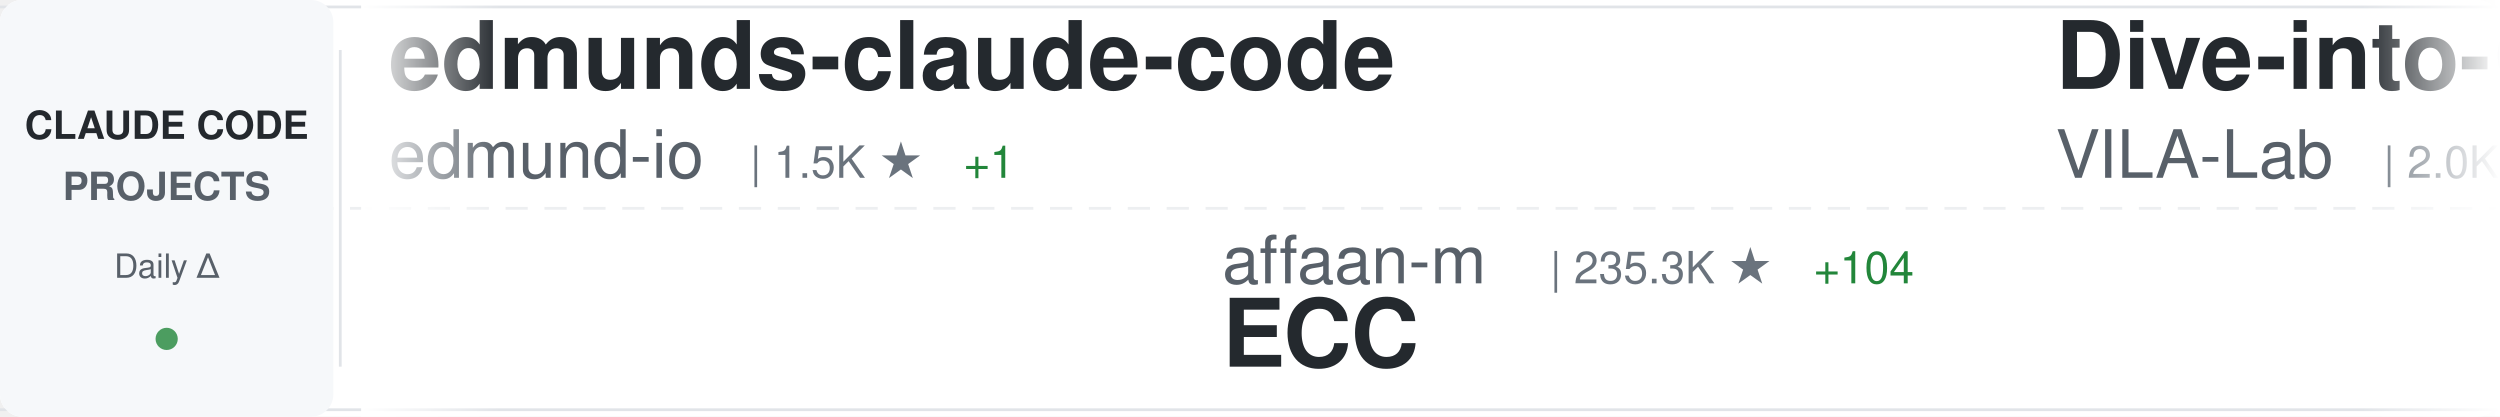
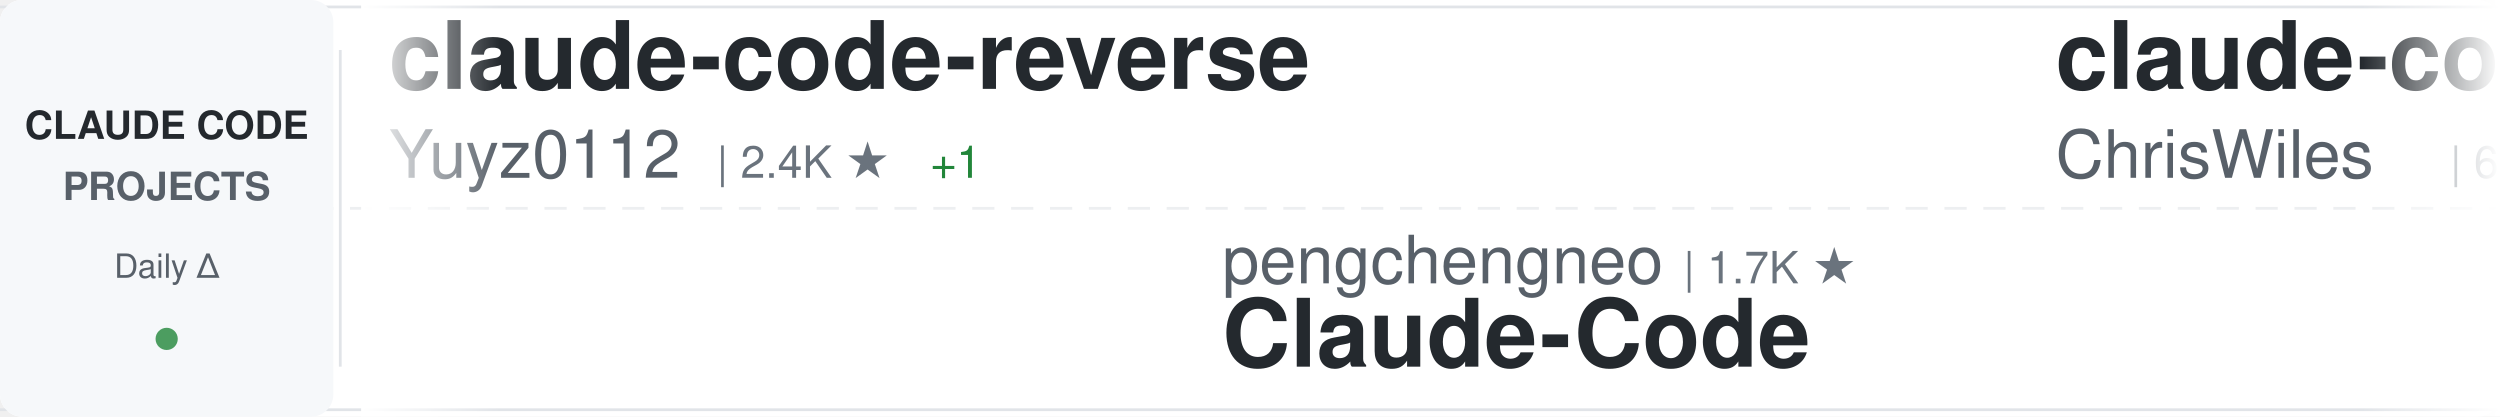
<svg xmlns="http://www.w3.org/2000/svg" width="900" height="150">
  <defs>
    <linearGradient id="awesomeLeftFade" x1="0%" y1="0%" x2="100%" y2="0%">
      <stop offset="0%" style="stop-color:#ffffff;stop-opacity:1" />
      <stop offset="100%" style="stop-color:#ffffff;stop-opacity:0" />
    </linearGradient>
    <linearGradient id="awesomeRightFade" x1="0%" y1="0%" x2="100%" y2="0%">
      <stop offset="0%" style="stop-color:#ffffff;stop-opacity:0" />
      <stop offset="100%" style="stop-color:#ffffff;stop-opacity:1" />
    </linearGradient>
  </defs>
  <rect width="900" height="150" fill="#ffffff" rx="8" />
  <rect x="0" y="2" width="900" height="1" fill="#e1e4e8" />
  <rect x="0" y="147" width="900" height="1" fill="#e1e4e8" />
  <line x1="0" y1="75" x2="900" y2="75" stroke="#e1e4e8" stroke-width="1" stroke-dasharray="8 6" opacity="0.6" />
  <rect x="0" y="0" width="120" height="150" fill="#f6f8fa" rx="8" />
  <text x="60" y="50" font-family="-apple-system, BlinkMacSystemFont, 'Segoe UI', Helvetica, Arial, sans-serif" font-size="14" font-weight="600" fill="#24292e" text-anchor="middle">CLAUDE CODE</text>
  <text x="60" y="72" font-family="-apple-system, BlinkMacSystemFont, 'Segoe UI', Helvetica, Arial, sans-serif" font-size="14" font-weight="600" fill="#586069" text-anchor="middle">PROJECTS</text>
  <text x="60" y="100" font-family="-apple-system, BlinkMacSystemFont, 'Segoe UI', Helvetica, Arial, sans-serif" font-size="12" font-weight="500" fill="#586069" text-anchor="middle">Daily Δ</text>
  <circle cx="60" cy="122" r="4" fill="#22863a" opacity="0.8" />
  <rect x="122" y="18" width="1" height="114" fill="#e1e4e8" />
  <clipPath id="awesomeTickerClip">
    <rect x="130" y="0" width="770" height="150" />
  </clipPath>
  <g clip-path="url(#awesomeTickerClip)">
    <g id="awesomeTickerItems">
      <animateTransform attributeName="transform" attributeType="XML" type="translate" from="0 0" to="-3000 0" dur="54s" repeatCount="indefinite" />
      <g transform="translate(0, 0)">
-         <text x="140" y="32" font-family="-apple-system, BlinkMacSystemFont, 'Segoe UI', Helvetica, Arial, sans-serif" font-size="34" font-weight="600" fill="#24292e">edmunds-claude-code</text>
-         <text x="140" y="64" font-family="-apple-system, BlinkMacSystemFont, 'Segoe UI', Helvetica, Arial, sans-serif" font-size="24" font-weight="400" fill="#586069">edmund-io</text>
-         <text x="270" y="64" font-family="-apple-system, BlinkMacSystemFont, 'Segoe UI', Helvetica, Arial, sans-serif" font-size="16" font-weight="500" fill="#6a737d">| 1.5K ★</text>
-         <text x="347" y="64" font-family="-apple-system, BlinkMacSystemFont, 'Segoe UI', Helvetica, Arial, sans-serif" font-size="16" font-weight="500" fill="#22863a"> +1</text>
+         <text x="140" y="32" font-family="-apple-system, BlinkMacSystemFont, 'Segoe UI', Helvetica, Arial, sans-serif" font-size="34" font-weight="600" fill="#24292e">claude-code-reverse</text>
+         <text x="140" y="64" font-family="-apple-system, BlinkMacSystemFont, 'Segoe UI', Helvetica, Arial, sans-serif" font-size="24" font-weight="400" fill="#586069">Yuyz0112</text>
+         <text x="258" y="64" font-family="-apple-system, BlinkMacSystemFont, 'Segoe UI', Helvetica, Arial, sans-serif" font-size="16" font-weight="500" fill="#6a737d">| 2.4K ★</text>
+         <text x="335" y="64" font-family="-apple-system, BlinkMacSystemFont, 'Segoe UI', Helvetica, Arial, sans-serif" font-size="16" font-weight="500" fill="#22863a"> +1</text>
      </g>
      <g transform="translate(300, 0)">
-         <text x="140" y="102" font-family="-apple-system, BlinkMacSystemFont, 'Segoe UI', Helvetica, Arial, sans-serif" font-size="24" font-weight="400" fill="#586069">affaan-m</text>
-         <text x="258" y="102" font-family="-apple-system, BlinkMacSystemFont, 'Segoe UI', Helvetica, Arial, sans-serif" font-size="16" font-weight="500" fill="#6a737d">| 235.3K ★</text>
-         <text x="353" y="102" font-family="-apple-system, BlinkMacSystemFont, 'Segoe UI', Helvetica, Arial, sans-serif" font-size="16" font-weight="500" fill="#22863a"> +104</text>
-         <text x="140" y="132" font-family="-apple-system, BlinkMacSystemFont, 'Segoe UI', Helvetica, Arial, sans-serif" font-size="34" font-weight="600" fill="#24292e">ECC</text>
+         <text x="140" y="102" font-family="-apple-system, BlinkMacSystemFont, 'Segoe UI', Helvetica, Arial, sans-serif" font-size="24" font-weight="400" fill="#586069">pengchengneo</text>
+         <text x="306" y="102" font-family="-apple-system, BlinkMacSystemFont, 'Segoe UI', Helvetica, Arial, sans-serif" font-size="16" font-weight="500" fill="#6a737d">| 1.7K ★</text>
+         <text x="140" y="132" font-family="-apple-system, BlinkMacSystemFont, 'Segoe UI', Helvetica, Arial, sans-serif" font-size="34" font-weight="600" fill="#24292e">Claude-Code</text>
      </g>
      <g transform="translate(600, 0)">
-         <text x="140" y="32" font-family="-apple-system, BlinkMacSystemFont, 'Segoe UI', Helvetica, Arial, sans-serif" font-size="34" font-weight="600" fill="#24292e">Dive-into-Claude-Code</text>
-         <text x="140" y="64" font-family="-apple-system, BlinkMacSystemFont, 'Segoe UI', Helvetica, Arial, sans-serif" font-size="24" font-weight="400" fill="#586069">VILA-Lab</text>
-         <text x="258" y="64" font-family="-apple-system, BlinkMacSystemFont, 'Segoe UI', Helvetica, Arial, sans-serif" font-size="16" font-weight="500" fill="#6a737d">| 2.0K ★</text>
+         <text x="140" y="32" font-family="-apple-system, BlinkMacSystemFont, 'Segoe UI', Helvetica, Arial, sans-serif" font-size="34" font-weight="600" fill="#24292e">claude-code-showcase</text>
+         <text x="140" y="64" font-family="-apple-system, BlinkMacSystemFont, 'Segoe UI', Helvetica, Arial, sans-serif" font-size="24" font-weight="400" fill="#586069">ChrisWiles</text>
+         <text x="282" y="64" font-family="-apple-system, BlinkMacSystemFont, 'Segoe UI', Helvetica, Arial, sans-serif" font-size="16" font-weight="500" fill="#6a737d">| 6.0K ★</text>
      </g>
      <g transform="translate(900, 0)">
-         <text x="140" y="102" font-family="-apple-system, BlinkMacSystemFont, 'Segoe UI', Helvetica, Arial, sans-serif" font-size="24" font-weight="400" fill="#586069">jqueryscript</text>
-         <text x="306" y="102" font-family="-apple-system, BlinkMacSystemFont, 'Segoe UI', Helvetica, Arial, sans-serif" font-size="16" font-weight="500" fill="#6a737d">| 483 ★</text>
-         <text x="140" y="132" font-family="-apple-system, BlinkMacSystemFont, 'Segoe UI', Helvetica, Arial, sans-serif" font-size="34" font-weight="600" fill="#24292e">awesome-claude-code</text>
+         <text x="140" y="102" font-family="-apple-system, BlinkMacSystemFont, 'Segoe UI', Helvetica, Arial, sans-serif" font-size="24" font-weight="400" fill="#586069">hangsman</text>
+         <text x="258" y="102" font-family="-apple-system, BlinkMacSystemFont, 'Segoe UI', Helvetica, Arial, sans-serif" font-size="16" font-weight="500" fill="#6a737d">| 790 ★</text>
+         <text x="140" y="132" font-family="-apple-system, BlinkMacSystemFont, 'Segoe UI', Helvetica, Arial, sans-serif" font-size="34" font-weight="600" fill="#24292e">claude-code-source</text>
      </g>
      <g transform="translate(1200, 0)">
-         <text x="140" y="32" font-family="-apple-system, BlinkMacSystemFont, 'Segoe UI', Helvetica, Arial, sans-serif" font-size="34" font-weight="600" fill="#24292e">claude-code-video-toolki...</text>
-         <text x="140" y="64" font-family="-apple-system, BlinkMacSystemFont, 'Segoe UI', Helvetica, Arial, sans-serif" font-size="24" font-weight="400" fill="#586069">digitalsamba</text>
-         <text x="306" y="64" font-family="-apple-system, BlinkMacSystemFont, 'Segoe UI', Helvetica, Arial, sans-serif" font-size="16" font-weight="500" fill="#6a737d">| 1.9K ★</text>
-         <text x="383" y="64" font-family="-apple-system, BlinkMacSystemFont, 'Segoe UI', Helvetica, Arial, sans-serif" font-size="16" font-weight="500" fill="#22863a"> +1</text>
-       </g>
-       <g transform="translate(1500, 0)">
-         <text x="140" y="102" font-family="-apple-system, BlinkMacSystemFont, 'Segoe UI', Helvetica, Arial, sans-serif" font-size="24" font-weight="400" fill="#586069">shanraisshan</text>
-         <text x="306" y="102" font-family="-apple-system, BlinkMacSystemFont, 'Segoe UI', Helvetica, Arial, sans-serif" font-size="16" font-weight="500" fill="#6a737d">| 63.7K ★</text>
-         <text x="392" y="102" font-family="-apple-system, BlinkMacSystemFont, 'Segoe UI', Helvetica, Arial, sans-serif" font-size="16" font-weight="500" fill="#22863a"> +9</text>
-         <text x="140" y="132" font-family="-apple-system, BlinkMacSystemFont, 'Segoe UI', Helvetica, Arial, sans-serif" font-size="34" font-weight="600" fill="#24292e">claude-code-best-practic...</text>
-       </g>
-       <g transform="translate(1800, 0)">
-         <text x="140" y="32" font-family="-apple-system, BlinkMacSystemFont, 'Segoe UI', Helvetica, Arial, sans-serif" font-size="34" font-weight="600" fill="#24292e">Claude-Code-Source-Study</text>
-         <text x="140" y="64" font-family="-apple-system, BlinkMacSystemFont, 'Segoe UI', Helvetica, Arial, sans-serif" font-size="24" font-weight="400" fill="#586069">luyao618</text>
-         <text x="258" y="64" font-family="-apple-system, BlinkMacSystemFont, 'Segoe UI', Helvetica, Arial, sans-serif" font-size="16" font-weight="500" fill="#6a737d">| 1.6K ★</text>
-       </g>
-       <g transform="translate(2100, 0)">
-         <text x="140" y="102" font-family="-apple-system, BlinkMacSystemFont, 'Segoe UI', Helvetica, Arial, sans-serif" font-size="24" font-weight="400" fill="#586069">1rgs</text>
-         <text x="210" y="102" font-family="-apple-system, BlinkMacSystemFont, 'Segoe UI', Helvetica, Arial, sans-serif" font-size="16" font-weight="500" fill="#6a737d">| 3.7K ★</text>
-         <text x="140" y="132" font-family="-apple-system, BlinkMacSystemFont, 'Segoe UI', Helvetica, Arial, sans-serif" font-size="34" font-weight="600" fill="#24292e">claude-code-proxy</text>
-       </g>
-       <g transform="translate(2400, 0)">
        <text x="140" y="32" font-family="-apple-system, BlinkMacSystemFont, 'Segoe UI', Helvetica, Arial, sans-serif" font-size="34" font-weight="600" fill="#24292e">claude-code-cheat-sheet</text>
        <text x="140" y="64" font-family="-apple-system, BlinkMacSystemFont, 'Segoe UI', Helvetica, Arial, sans-serif" font-size="24" font-weight="400" fill="#586069">Njengah</text>
        <text x="246" y="64" font-family="-apple-system, BlinkMacSystemFont, 'Segoe UI', Helvetica, Arial, sans-serif" font-size="16" font-weight="500" fill="#6a737d">| 1.9K ★</text>
+         <text x="323" y="64" font-family="-apple-system, BlinkMacSystemFont, 'Segoe UI', Helvetica, Arial, sans-serif" font-size="16" font-weight="500" fill="#22863a"> +1</text>
+       </g>
+       <g transform="translate(1500, 0)">
+         <text x="140" y="102" font-family="-apple-system, BlinkMacSystemFont, 'Segoe UI', Helvetica, Arial, sans-serif" font-size="24" font-weight="400" fill="#586069">lorryjovens-hub</text>
+         <text x="342" y="102" font-family="-apple-system, BlinkMacSystemFont, 'Segoe UI', Helvetica, Arial, sans-serif" font-size="16" font-weight="500" fill="#6a737d">| 1.7K ★</text>
+         <text x="140" y="132" font-family="-apple-system, BlinkMacSystemFont, 'Segoe UI', Helvetica, Arial, sans-serif" font-size="34" font-weight="600" fill="#24292e">claude-code-rust</text>
+       </g>
+       <g transform="translate(1800, 0)">
+         <text x="140" y="32" font-family="-apple-system, BlinkMacSystemFont, 'Segoe UI', Helvetica, Arial, sans-serif" font-size="34" font-weight="600" fill="#24292e">claude-coder</text>
+         <text x="140" y="64" font-family="-apple-system, BlinkMacSystemFont, 'Segoe UI', Helvetica, Arial, sans-serif" font-size="24" font-weight="400" fill="#586069">kodu-ai</text>
+         <text x="246" y="64" font-family="-apple-system, BlinkMacSystemFont, 'Segoe UI', Helvetica, Arial, sans-serif" font-size="16" font-weight="500" fill="#6a737d">| 5.3K ★</text>
+       </g>
+       <g transform="translate(2100, 0)">
+         <text x="140" y="102" font-family="-apple-system, BlinkMacSystemFont, 'Segoe UI', Helvetica, Arial, sans-serif" font-size="24" font-weight="400" fill="#586069">darcyegb</text>
+         <text x="258" y="102" font-family="-apple-system, BlinkMacSystemFont, 'Segoe UI', Helvetica, Arial, sans-serif" font-size="16" font-weight="500" fill="#6a737d">| 750 ★</text>
+         <text x="140" y="132" font-family="-apple-system, BlinkMacSystemFont, 'Segoe UI', Helvetica, Arial, sans-serif" font-size="34" font-weight="600" fill="#24292e">ClaudeCodeAgents</text>
+       </g>
+       <g transform="translate(2400, 0)">
+         <text x="140" y="32" font-family="-apple-system, BlinkMacSystemFont, 'Segoe UI', Helvetica, Arial, sans-serif" font-size="34" font-weight="600" fill="#24292e">learn-claude-code</text>
+         <text x="140" y="64" font-family="-apple-system, BlinkMacSystemFont, 'Segoe UI', Helvetica, Arial, sans-serif" font-size="24" font-weight="400" fill="#586069">shareAI-lab</text>
+         <text x="294" y="64" font-family="-apple-system, BlinkMacSystemFont, 'Segoe UI', Helvetica, Arial, sans-serif" font-size="16" font-weight="500" fill="#6a737d">| 72.6K ★</text>
+         <text x="380" y="64" font-family="-apple-system, BlinkMacSystemFont, 'Segoe UI', Helvetica, Arial, sans-serif" font-size="16" font-weight="500" fill="#22863a"> +13</text>
      </g>
      <g transform="translate(2700, 0)">
-         <text x="140" y="102" font-family="-apple-system, BlinkMacSystemFont, 'Segoe UI', Helvetica, Arial, sans-serif" font-size="24" font-weight="400" fill="#586069">kodu-ai</text>
-         <text x="246" y="102" font-family="-apple-system, BlinkMacSystemFont, 'Segoe UI', Helvetica, Arial, sans-serif" font-size="16" font-weight="500" fill="#6a737d">| 5.3K ★</text>
-         <text x="140" y="132" font-family="-apple-system, BlinkMacSystemFont, 'Segoe UI', Helvetica, Arial, sans-serif" font-size="34" font-weight="600" fill="#24292e">claude-coder</text>
+         <text x="140" y="102" font-family="-apple-system, BlinkMacSystemFont, 'Segoe UI', Helvetica, Arial, sans-serif" font-size="24" font-weight="400" fill="#586069">777genius</text>
+         <text x="270" y="102" font-family="-apple-system, BlinkMacSystemFont, 'Segoe UI', Helvetica, Arial, sans-serif" font-size="16" font-weight="500" fill="#6a737d">| 923 ★</text>
+         <text x="338" y="102" font-family="-apple-system, BlinkMacSystemFont, 'Segoe UI', Helvetica, Arial, sans-serif" font-size="16" font-weight="500" fill="#22863a"> +1</text>
+         <text x="140" y="132" font-family="-apple-system, BlinkMacSystemFont, 'Segoe UI', Helvetica, Arial, sans-serif" font-size="34" font-weight="600" fill="#24292e">claude-code-source-code</text>
      </g>
      <g transform="translate(3000, 0)">
-         <text x="140" y="32" font-family="-apple-system, BlinkMacSystemFont, 'Segoe UI', Helvetica, Arial, sans-serif" font-size="34" font-weight="600" fill="#24292e">edmunds-claude-code</text>
-         <text x="140" y="64" font-family="-apple-system, BlinkMacSystemFont, 'Segoe UI', Helvetica, Arial, sans-serif" font-size="24" font-weight="400" fill="#586069">edmund-io</text>
-         <text x="270" y="64" font-family="-apple-system, BlinkMacSystemFont, 'Segoe UI', Helvetica, Arial, sans-serif" font-size="16" font-weight="500" fill="#6a737d">| 1.5K ★</text>
-         <text x="347" y="64" font-family="-apple-system, BlinkMacSystemFont, 'Segoe UI', Helvetica, Arial, sans-serif" font-size="16" font-weight="500" fill="#22863a"> +1</text>
+         <text x="140" y="32" font-family="-apple-system, BlinkMacSystemFont, 'Segoe UI', Helvetica, Arial, sans-serif" font-size="34" font-weight="600" fill="#24292e">claude-code-reverse</text>
+         <text x="140" y="64" font-family="-apple-system, BlinkMacSystemFont, 'Segoe UI', Helvetica, Arial, sans-serif" font-size="24" font-weight="400" fill="#586069">Yuyz0112</text>
+         <text x="258" y="64" font-family="-apple-system, BlinkMacSystemFont, 'Segoe UI', Helvetica, Arial, sans-serif" font-size="16" font-weight="500" fill="#6a737d">| 2.4K ★</text>
+         <text x="335" y="64" font-family="-apple-system, BlinkMacSystemFont, 'Segoe UI', Helvetica, Arial, sans-serif" font-size="16" font-weight="500" fill="#22863a"> +1</text>
      </g>
      <g transform="translate(3300, 0)">
-         <text x="140" y="102" font-family="-apple-system, BlinkMacSystemFont, 'Segoe UI', Helvetica, Arial, sans-serif" font-size="24" font-weight="400" fill="#586069">affaan-m</text>
-         <text x="258" y="102" font-family="-apple-system, BlinkMacSystemFont, 'Segoe UI', Helvetica, Arial, sans-serif" font-size="16" font-weight="500" fill="#6a737d">| 235.3K ★</text>
-         <text x="353" y="102" font-family="-apple-system, BlinkMacSystemFont, 'Segoe UI', Helvetica, Arial, sans-serif" font-size="16" font-weight="500" fill="#22863a"> +104</text>
-         <text x="140" y="132" font-family="-apple-system, BlinkMacSystemFont, 'Segoe UI', Helvetica, Arial, sans-serif" font-size="34" font-weight="600" fill="#24292e">ECC</text>
+         <text x="140" y="102" font-family="-apple-system, BlinkMacSystemFont, 'Segoe UI', Helvetica, Arial, sans-serif" font-size="24" font-weight="400" fill="#586069">pengchengneo</text>
+         <text x="306" y="102" font-family="-apple-system, BlinkMacSystemFont, 'Segoe UI', Helvetica, Arial, sans-serif" font-size="16" font-weight="500" fill="#6a737d">| 1.7K ★</text>
+         <text x="140" y="132" font-family="-apple-system, BlinkMacSystemFont, 'Segoe UI', Helvetica, Arial, sans-serif" font-size="34" font-weight="600" fill="#24292e">Claude-Code</text>
      </g>
      <g transform="translate(3600, 0)">
-         <text x="140" y="32" font-family="-apple-system, BlinkMacSystemFont, 'Segoe UI', Helvetica, Arial, sans-serif" font-size="34" font-weight="600" fill="#24292e">Dive-into-Claude-Code</text>
-         <text x="140" y="64" font-family="-apple-system, BlinkMacSystemFont, 'Segoe UI', Helvetica, Arial, sans-serif" font-size="24" font-weight="400" fill="#586069">VILA-Lab</text>
-         <text x="258" y="64" font-family="-apple-system, BlinkMacSystemFont, 'Segoe UI', Helvetica, Arial, sans-serif" font-size="16" font-weight="500" fill="#6a737d">| 2.0K ★</text>
+         <text x="140" y="32" font-family="-apple-system, BlinkMacSystemFont, 'Segoe UI', Helvetica, Arial, sans-serif" font-size="34" font-weight="600" fill="#24292e">claude-code-showcase</text>
+         <text x="140" y="64" font-family="-apple-system, BlinkMacSystemFont, 'Segoe UI', Helvetica, Arial, sans-serif" font-size="24" font-weight="400" fill="#586069">ChrisWiles</text>
+         <text x="282" y="64" font-family="-apple-system, BlinkMacSystemFont, 'Segoe UI', Helvetica, Arial, sans-serif" font-size="16" font-weight="500" fill="#6a737d">| 6.0K ★</text>
      </g>
      <g transform="translate(3900, 0)">
-         <text x="140" y="102" font-family="-apple-system, BlinkMacSystemFont, 'Segoe UI', Helvetica, Arial, sans-serif" font-size="24" font-weight="400" fill="#586069">jqueryscript</text>
-         <text x="306" y="102" font-family="-apple-system, BlinkMacSystemFont, 'Segoe UI', Helvetica, Arial, sans-serif" font-size="16" font-weight="500" fill="#6a737d">| 483 ★</text>
-         <text x="140" y="132" font-family="-apple-system, BlinkMacSystemFont, 'Segoe UI', Helvetica, Arial, sans-serif" font-size="34" font-weight="600" fill="#24292e">awesome-claude-code</text>
+         <text x="140" y="102" font-family="-apple-system, BlinkMacSystemFont, 'Segoe UI', Helvetica, Arial, sans-serif" font-size="24" font-weight="400" fill="#586069">hangsman</text>
+         <text x="258" y="102" font-family="-apple-system, BlinkMacSystemFont, 'Segoe UI', Helvetica, Arial, sans-serif" font-size="16" font-weight="500" fill="#6a737d">| 790 ★</text>
+         <text x="140" y="132" font-family="-apple-system, BlinkMacSystemFont, 'Segoe UI', Helvetica, Arial, sans-serif" font-size="34" font-weight="600" fill="#24292e">claude-code-source</text>
      </g>
    </g>
  </g>
  <rect x="130" y="0" width="50" height="150" fill="url(#awesomeLeftFade)" />
  <rect x="850" y="0" width="50" height="150" fill="url(#awesomeRightFade)" />
</svg>
